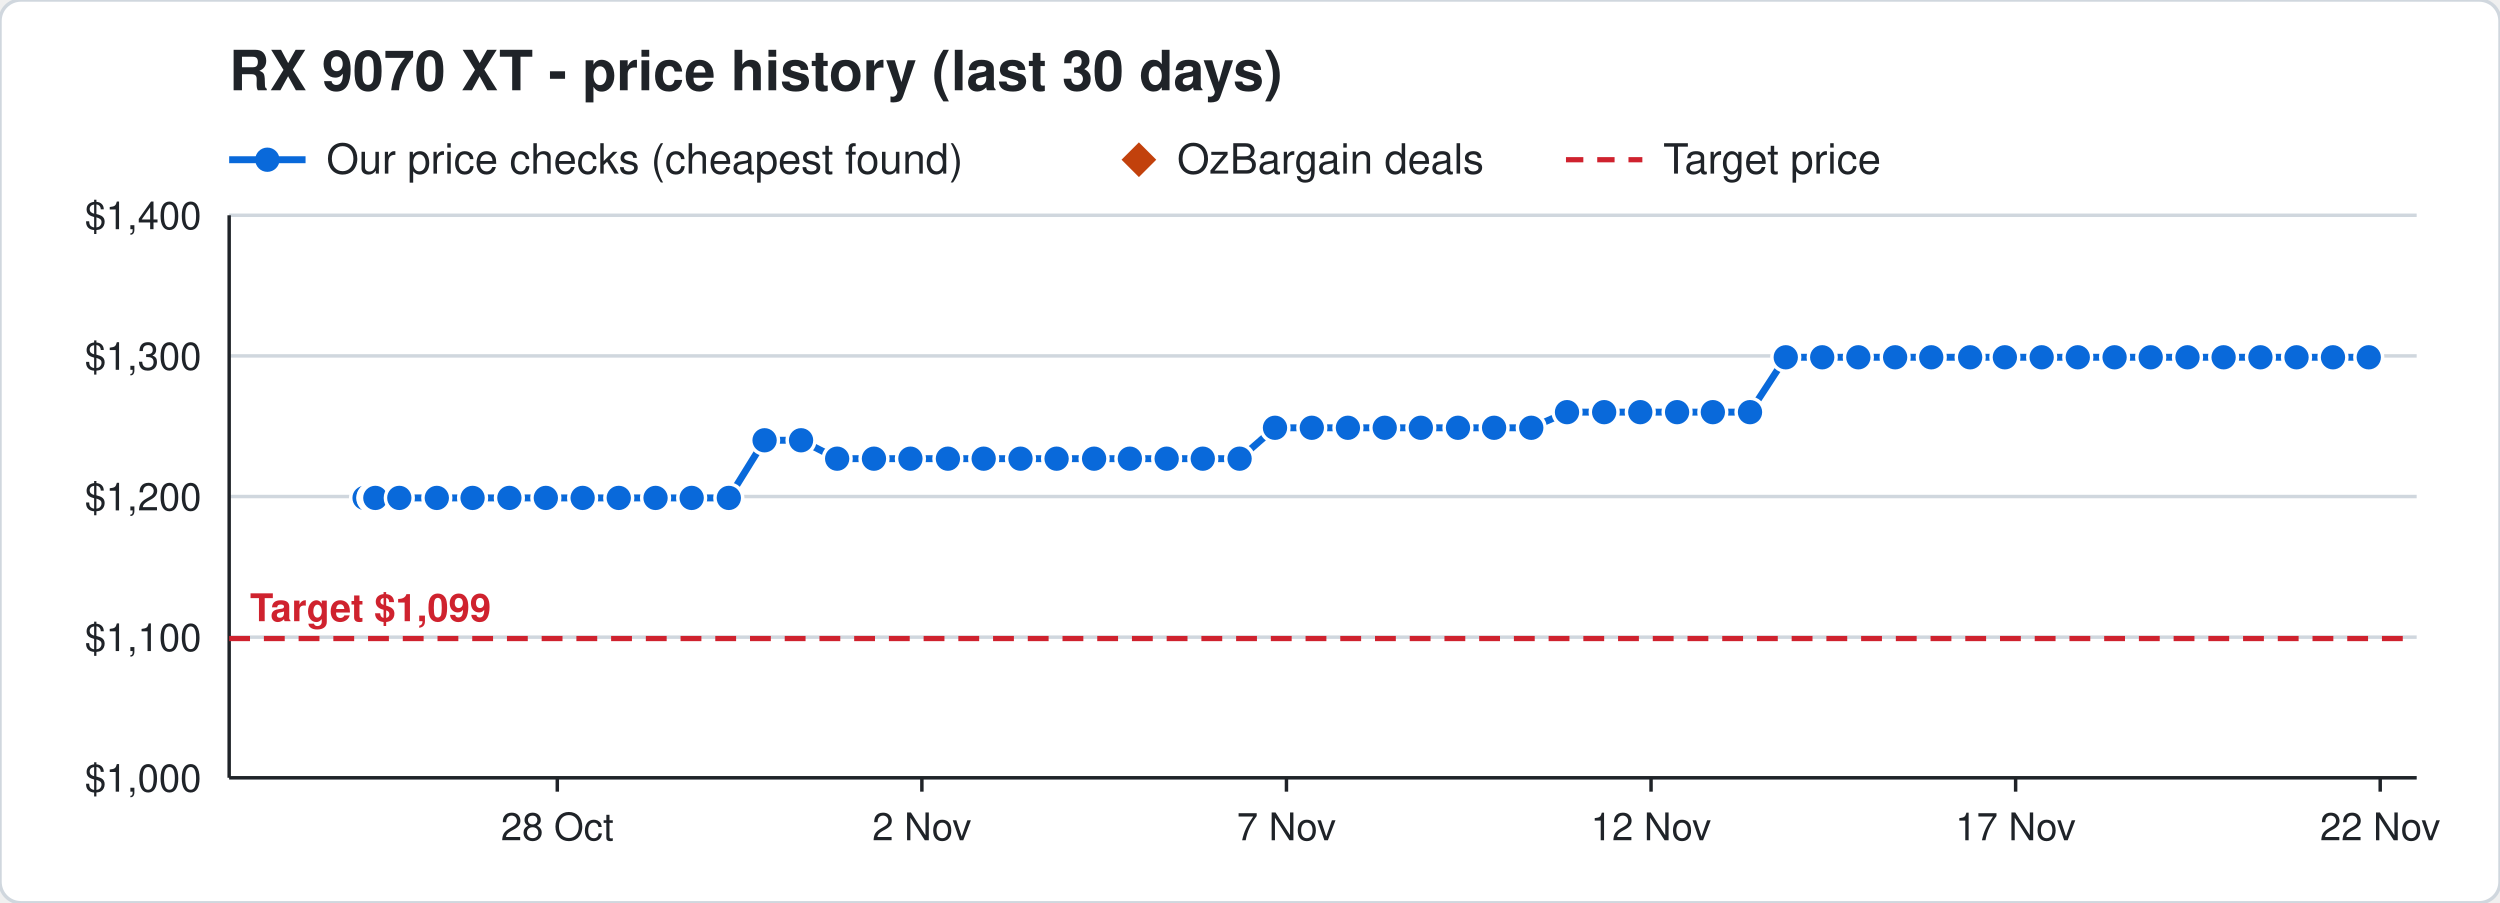
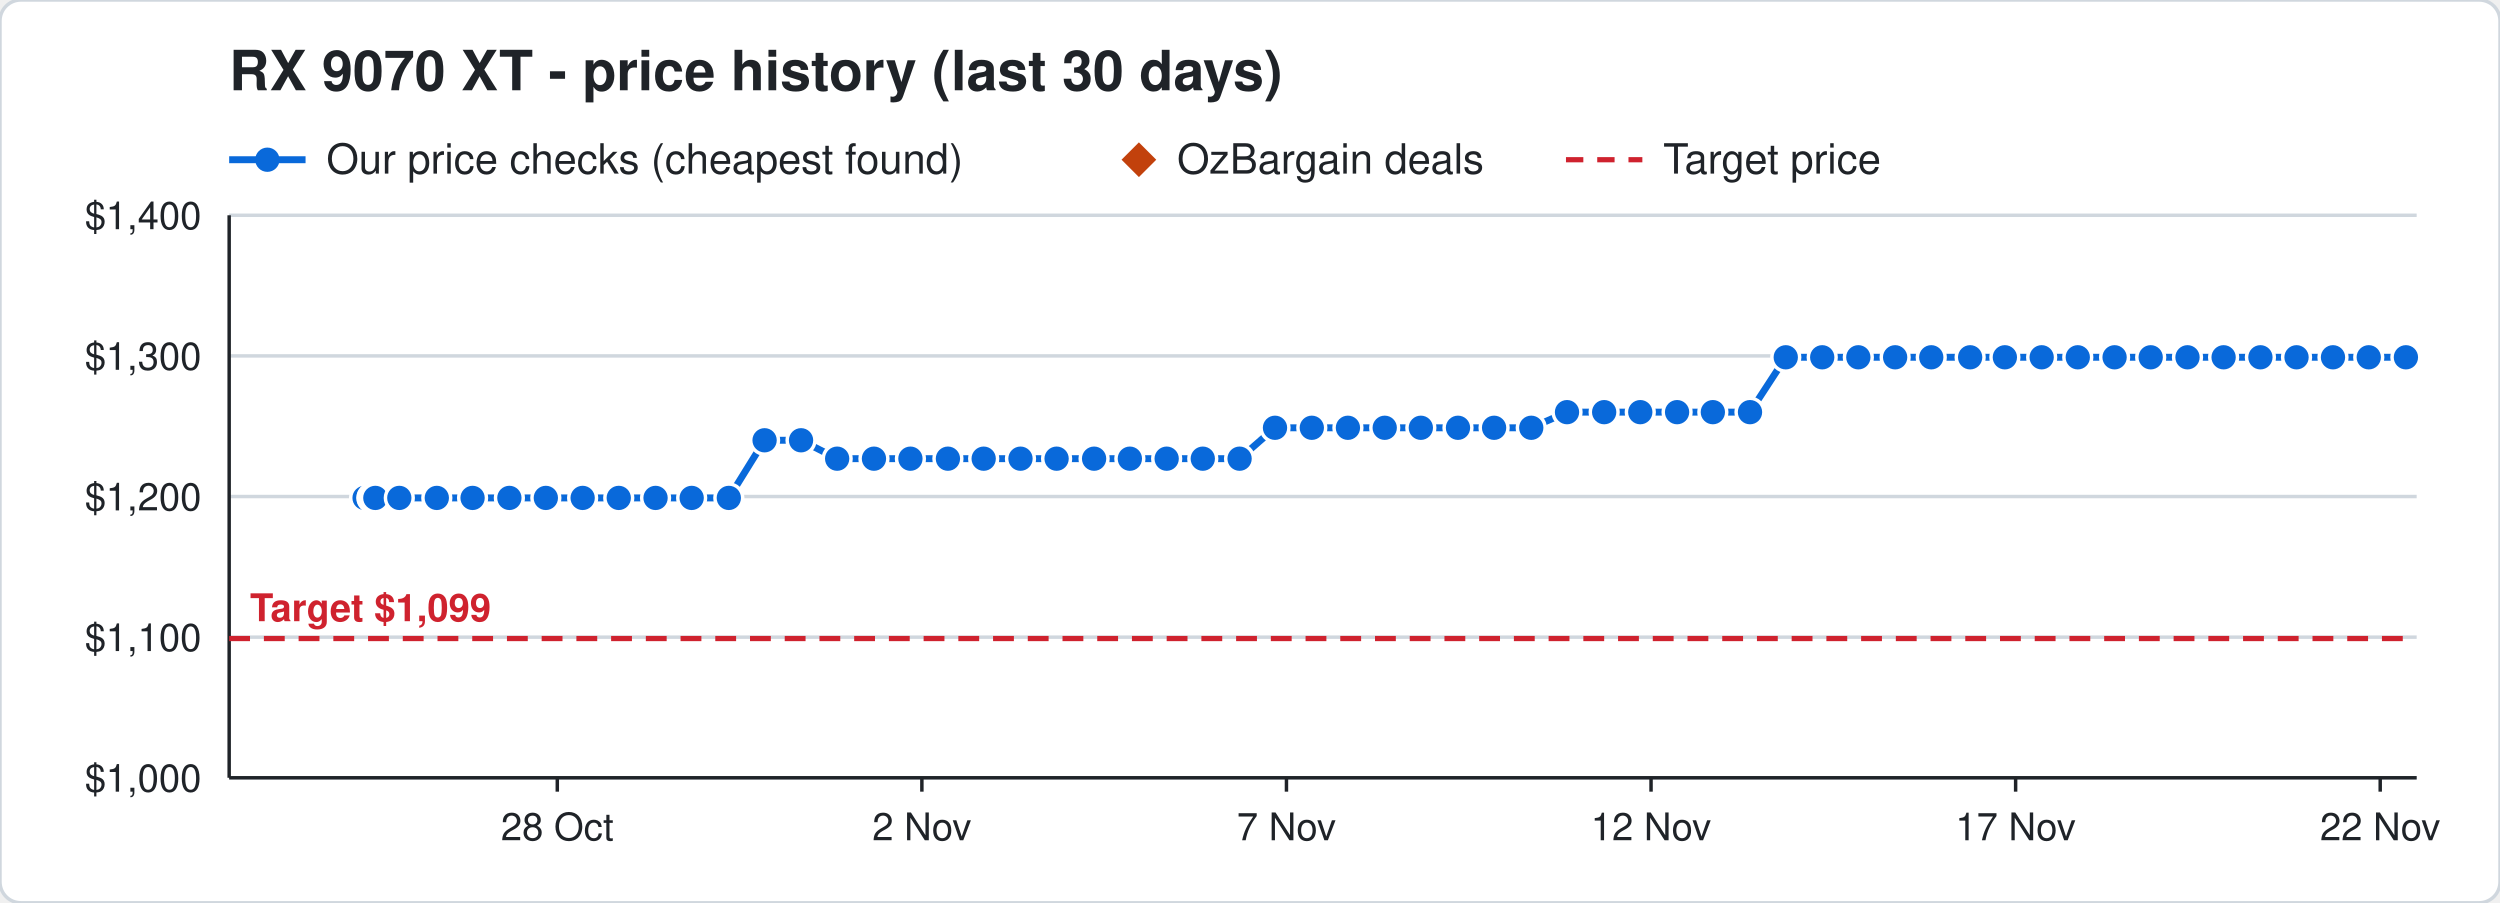
<svg xmlns="http://www.w3.org/2000/svg" width="720" height="260" viewBox="0 0 720 260" font-family="Segoe UI, Helvetica, Arial, sans-serif">
  <rect width="720" height="260" rx="6" fill="#ffffff" stroke="#d0d7de" />
  <text x="66" y="26" font-size="16" font-weight="700" fill="#1f2328">RX 9070 XT - price history (last 30 days)</text>
  <line x1="66" y1="46" x2="88" y2="46" stroke="#0969da" stroke-width="2" />
  <circle cx="77" cy="46" r="3.5" fill="#0969da" />
  <text x="94" y="50" font-size="12" fill="#1f2328">Our price checks (cheapest found)</text>
  <path d="M328 41 l5 5 l-5 5 l-5 -5 z" fill="#c2410c" />
  <text x="339" y="50" font-size="12" fill="#1f2328">OzBargain deals</text>
  <line x1="451" y1="46" x2="473" y2="46" stroke="#cf222e" stroke-width="1.5" stroke-dasharray="5 4" />
  <text x="479" y="50" font-size="12" fill="#1f2328">Target price</text>
  <line x1="66" y1="224.0" x2="696" y2="224.0" stroke="#d0d7de" />
  <text x="58" y="228.0" font-size="11" text-anchor="end" fill="#1f2328">$1,000</text>
  <line x1="66" y1="183.5" x2="696" y2="183.5" stroke="#d0d7de" />
  <text x="58" y="187.5" font-size="11" text-anchor="end" fill="#1f2328">$1,100</text>
  <line x1="66" y1="143.0" x2="696" y2="143.0" stroke="#d0d7de" />
  <text x="58" y="147.0" font-size="11" text-anchor="end" fill="#1f2328">$1,200</text>
  <line x1="66" y1="102.5" x2="696" y2="102.5" stroke="#d0d7de" />
  <text x="58" y="106.5" font-size="11" text-anchor="end" fill="#1f2328">$1,300</text>
  <line x1="66" y1="62.0" x2="696" y2="62.0" stroke="#d0d7de" />
  <text x="58" y="66.0" font-size="11" text-anchor="end" fill="#1f2328">$1,400</text>
  <line x1="685.5" y1="224" x2="685.5" y2="228" stroke="#1f2328" />
  <text x="685.5" y="242" font-size="11" text-anchor="middle" fill="#1f2328">22 Nov</text>
  <line x1="580.5" y1="224" x2="580.5" y2="228" stroke="#1f2328" />
  <text x="580.5" y="242" font-size="11" text-anchor="middle" fill="#1f2328">17 Nov</text>
  <line x1="475.5" y1="224" x2="475.5" y2="228" stroke="#1f2328" />
  <text x="475.5" y="242" font-size="11" text-anchor="middle" fill="#1f2328">12 Nov</text>
  <line x1="370.5" y1="224" x2="370.5" y2="228" stroke="#1f2328" />
  <text x="370.5" y="242" font-size="11" text-anchor="middle" fill="#1f2328">7 Nov</text>
  <line x1="265.5" y1="224" x2="265.5" y2="228" stroke="#1f2328" />
  <text x="265.5" y="242" font-size="11" text-anchor="middle" fill="#1f2328">2 Nov</text>
  <line x1="160.5" y1="224" x2="160.5" y2="228" stroke="#1f2328" />
  <text x="160.5" y="242" font-size="11" text-anchor="middle" fill="#1f2328">28 Oct</text>
  <line x1="66" y1="224" x2="696" y2="224" stroke="#1f2328" />
  <line x1="66" y1="62" x2="66" y2="224" stroke="#1f2328" />
  <line x1="66" y1="183.9" x2="696" y2="183.9" stroke="#cf222e" stroke-width="1.5" stroke-dasharray="6 4" />
  <text x="72" y="178.9" font-size="11" font-weight="700" text-anchor="start" fill="#cf222e" stroke="#ffffff" stroke-width="3" paint-order="stroke">Target $1,099</text>
-   <polyline points="105.0,143.4 107.1,143.4 107.2,143.4 107.9,143.4 108.0,143.4 108.1,143.4 115.0,143.4 125.8,143.4 136.1,143.4 146.7,143.4 157.2,143.4 167.8,143.4 178.2,143.4 188.8,143.4 199.2,143.4 209.9,143.4 220.2,126.8 230.7,126.8 241.1,132.1 251.7,132.1 262.2,132.1 273.0,132.1 283.3,132.1 293.9,132.1 304.3,132.1 315.1,132.1 325.4,132.1 336.0,132.1 346.4,132.1 357.0,132.1 367.2,123.2 377.8,123.2 388.2,123.2 398.8,123.2 409.2,123.2 419.9,123.2 430.3,123.2 441.0,123.2 451.3,118.7 462.0,118.7 472.4,118.7 483.0,118.7 493.3,118.7 504.0,118.7 514.3,102.9 524.8,102.9 535.2,102.9 545.8,102.9 556.2,102.9 567.4,102.9 577.4,102.9 588.0,102.9 598.4,102.9 609.0,102.9 619.4,102.9 630.0,102.9 640.4,102.9 651.0,102.9 661.4,102.9 671.9,102.9 682.2,102.9" fill="none" stroke="#0969da" stroke-width="2" />
+   <polyline points="105.0,143.4 107.1,143.4 107.2,143.4 107.9,143.4 108.0,143.4 108.1,143.4 115.0,143.4 125.8,143.4 136.1,143.4 146.7,143.4 157.2,143.4 167.8,143.4 178.2,143.4 188.8,143.4 199.2,143.4 209.9,143.4 220.2,126.8 230.7,126.8 241.1,132.1 251.7,132.1 262.2,132.1 273.0,132.1 283.3,132.1 293.9,132.1 304.3,132.1 315.1,132.1 325.4,132.1 336.0,132.1 346.4,132.1 357.0,132.1 367.2,123.2 377.8,123.2 388.2,123.2 398.8,123.2 409.2,123.2 419.9,123.2 430.3,123.2 441.0,123.2 451.3,118.7 462.0,118.7 472.4,118.7 483.0,118.7 493.3,118.7 504.0,118.7 514.3,102.9 524.8,102.9 535.2,102.9 545.8,102.9 556.2,102.9 567.4,102.9 577.4,102.9 588.0,102.9 598.4,102.9 609.0,102.9 619.4,102.9 630.0,102.9 640.4,102.9 651.0,102.9 661.4,102.9 671.9,102.9 682.2,102.9 692.9,102.9" fill="none" stroke="#0969da" stroke-width="2" />
  <circle cx="105.0" cy="143.4" r="4" fill="#0969da" stroke="#ffffff" stroke-width="1" />
  <circle cx="107.1" cy="143.4" r="4" fill="#0969da" stroke="#ffffff" stroke-width="1" />
  <circle cx="107.2" cy="143.4" r="4" fill="#0969da" stroke="#ffffff" stroke-width="1" />
  <circle cx="107.9" cy="143.4" r="4" fill="#0969da" stroke="#ffffff" stroke-width="1" />
  <circle cx="108.0" cy="143.4" r="4" fill="#0969da" stroke="#ffffff" stroke-width="1" />
  <circle cx="108.1" cy="143.4" r="4" fill="#0969da" stroke="#ffffff" stroke-width="1" />
  <circle cx="115.0" cy="143.4" r="4" fill="#0969da" stroke="#ffffff" stroke-width="1" />
  <circle cx="125.8" cy="143.4" r="4" fill="#0969da" stroke="#ffffff" stroke-width="1" />
  <circle cx="136.1" cy="143.4" r="4" fill="#0969da" stroke="#ffffff" stroke-width="1" />
  <circle cx="146.7" cy="143.4" r="4" fill="#0969da" stroke="#ffffff" stroke-width="1" />
  <circle cx="157.2" cy="143.4" r="4" fill="#0969da" stroke="#ffffff" stroke-width="1" />
  <circle cx="167.8" cy="143.4" r="4" fill="#0969da" stroke="#ffffff" stroke-width="1" />
  <circle cx="178.2" cy="143.4" r="4" fill="#0969da" stroke="#ffffff" stroke-width="1" />
  <circle cx="188.8" cy="143.4" r="4" fill="#0969da" stroke="#ffffff" stroke-width="1" />
  <circle cx="199.2" cy="143.4" r="4" fill="#0969da" stroke="#ffffff" stroke-width="1" />
  <circle cx="209.9" cy="143.4" r="4" fill="#0969da" stroke="#ffffff" stroke-width="1" />
  <circle cx="220.2" cy="126.8" r="4" fill="#0969da" stroke="#ffffff" stroke-width="1" />
  <circle cx="230.7" cy="126.8" r="4" fill="#0969da" stroke="#ffffff" stroke-width="1" />
  <circle cx="241.1" cy="132.1" r="4" fill="#0969da" stroke="#ffffff" stroke-width="1" />
  <circle cx="251.7" cy="132.1" r="4" fill="#0969da" stroke="#ffffff" stroke-width="1" />
  <circle cx="262.2" cy="132.1" r="4" fill="#0969da" stroke="#ffffff" stroke-width="1" />
  <circle cx="273.0" cy="132.1" r="4" fill="#0969da" stroke="#ffffff" stroke-width="1" />
  <circle cx="283.3" cy="132.1" r="4" fill="#0969da" stroke="#ffffff" stroke-width="1" />
  <circle cx="293.9" cy="132.1" r="4" fill="#0969da" stroke="#ffffff" stroke-width="1" />
  <circle cx="304.3" cy="132.1" r="4" fill="#0969da" stroke="#ffffff" stroke-width="1" />
  <circle cx="315.1" cy="132.1" r="4" fill="#0969da" stroke="#ffffff" stroke-width="1" />
  <circle cx="325.4" cy="132.1" r="4" fill="#0969da" stroke="#ffffff" stroke-width="1" />
  <circle cx="336.0" cy="132.1" r="4" fill="#0969da" stroke="#ffffff" stroke-width="1" />
  <circle cx="346.4" cy="132.1" r="4" fill="#0969da" stroke="#ffffff" stroke-width="1" />
  <circle cx="357.0" cy="132.1" r="4" fill="#0969da" stroke="#ffffff" stroke-width="1" />
  <circle cx="367.2" cy="123.2" r="4" fill="#0969da" stroke="#ffffff" stroke-width="1" />
  <circle cx="377.8" cy="123.2" r="4" fill="#0969da" stroke="#ffffff" stroke-width="1" />
  <circle cx="388.2" cy="123.2" r="4" fill="#0969da" stroke="#ffffff" stroke-width="1" />
  <circle cx="398.8" cy="123.2" r="4" fill="#0969da" stroke="#ffffff" stroke-width="1" />
  <circle cx="409.2" cy="123.2" r="4" fill="#0969da" stroke="#ffffff" stroke-width="1" />
  <circle cx="419.9" cy="123.2" r="4" fill="#0969da" stroke="#ffffff" stroke-width="1" />
  <circle cx="430.3" cy="123.2" r="4" fill="#0969da" stroke="#ffffff" stroke-width="1" />
  <circle cx="441.0" cy="123.2" r="4" fill="#0969da" stroke="#ffffff" stroke-width="1" />
  <circle cx="451.3" cy="118.7" r="4" fill="#0969da" stroke="#ffffff" stroke-width="1" />
  <circle cx="462.0" cy="118.7" r="4" fill="#0969da" stroke="#ffffff" stroke-width="1" />
  <circle cx="472.4" cy="118.7" r="4" fill="#0969da" stroke="#ffffff" stroke-width="1" />
  <circle cx="483.0" cy="118.7" r="4" fill="#0969da" stroke="#ffffff" stroke-width="1" />
  <circle cx="493.3" cy="118.7" r="4" fill="#0969da" stroke="#ffffff" stroke-width="1" />
  <circle cx="504.0" cy="118.7" r="4" fill="#0969da" stroke="#ffffff" stroke-width="1" />
  <circle cx="514.3" cy="102.9" r="4" fill="#0969da" stroke="#ffffff" stroke-width="1" />
  <circle cx="524.8" cy="102.9" r="4" fill="#0969da" stroke="#ffffff" stroke-width="1" />
  <circle cx="535.2" cy="102.9" r="4" fill="#0969da" stroke="#ffffff" stroke-width="1" />
  <circle cx="545.8" cy="102.9" r="4" fill="#0969da" stroke="#ffffff" stroke-width="1" />
  <circle cx="556.2" cy="102.9" r="4" fill="#0969da" stroke="#ffffff" stroke-width="1" />
  <circle cx="567.4" cy="102.9" r="4" fill="#0969da" stroke="#ffffff" stroke-width="1" />
  <circle cx="577.4" cy="102.9" r="4" fill="#0969da" stroke="#ffffff" stroke-width="1" />
  <circle cx="588.0" cy="102.9" r="4" fill="#0969da" stroke="#ffffff" stroke-width="1" />
  <circle cx="598.4" cy="102.9" r="4" fill="#0969da" stroke="#ffffff" stroke-width="1" />
  <circle cx="609.0" cy="102.9" r="4" fill="#0969da" stroke="#ffffff" stroke-width="1" />
  <circle cx="619.4" cy="102.9" r="4" fill="#0969da" stroke="#ffffff" stroke-width="1" />
  <circle cx="630.0" cy="102.9" r="4" fill="#0969da" stroke="#ffffff" stroke-width="1" />
  <circle cx="640.4" cy="102.9" r="4" fill="#0969da" stroke="#ffffff" stroke-width="1" />
  <circle cx="651.0" cy="102.9" r="4" fill="#0969da" stroke="#ffffff" stroke-width="1" />
  <circle cx="661.4" cy="102.9" r="4" fill="#0969da" stroke="#ffffff" stroke-width="1" />
  <circle cx="671.9" cy="102.9" r="4" fill="#0969da" stroke="#ffffff" stroke-width="1" />
  <circle cx="682.2" cy="102.9" r="4" fill="#0969da" stroke="#ffffff" stroke-width="1" />
+   <circle cx="692.9" cy="102.9" r="4" fill="#0969da" stroke="#ffffff" stroke-width="1" />
</svg>
